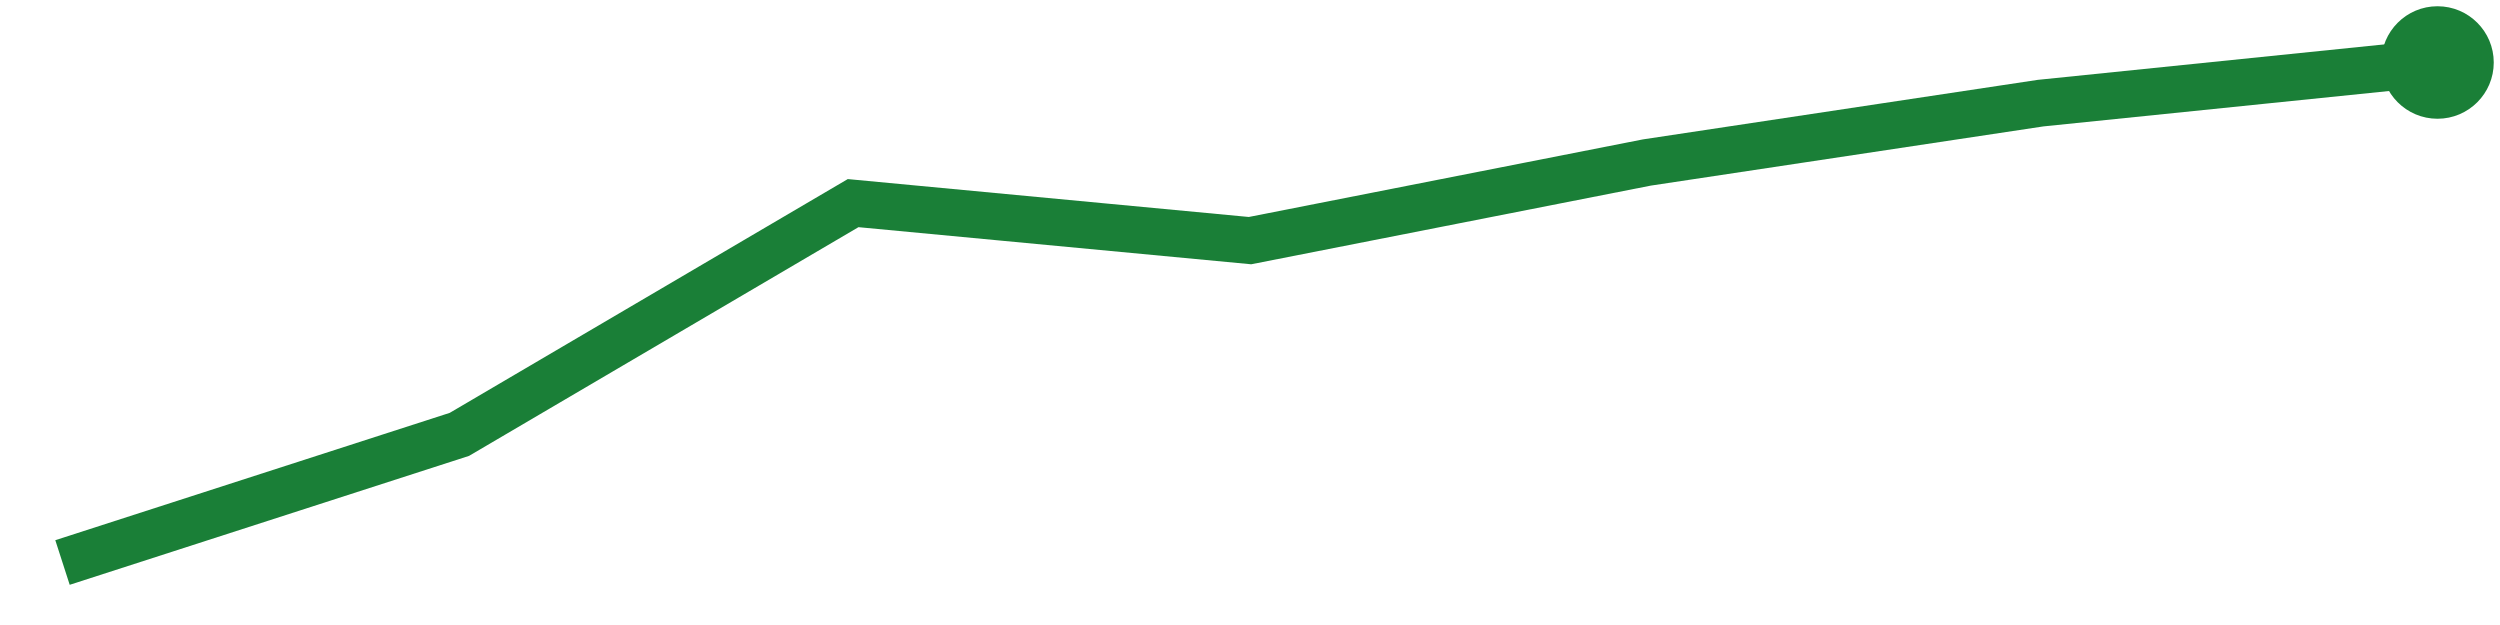
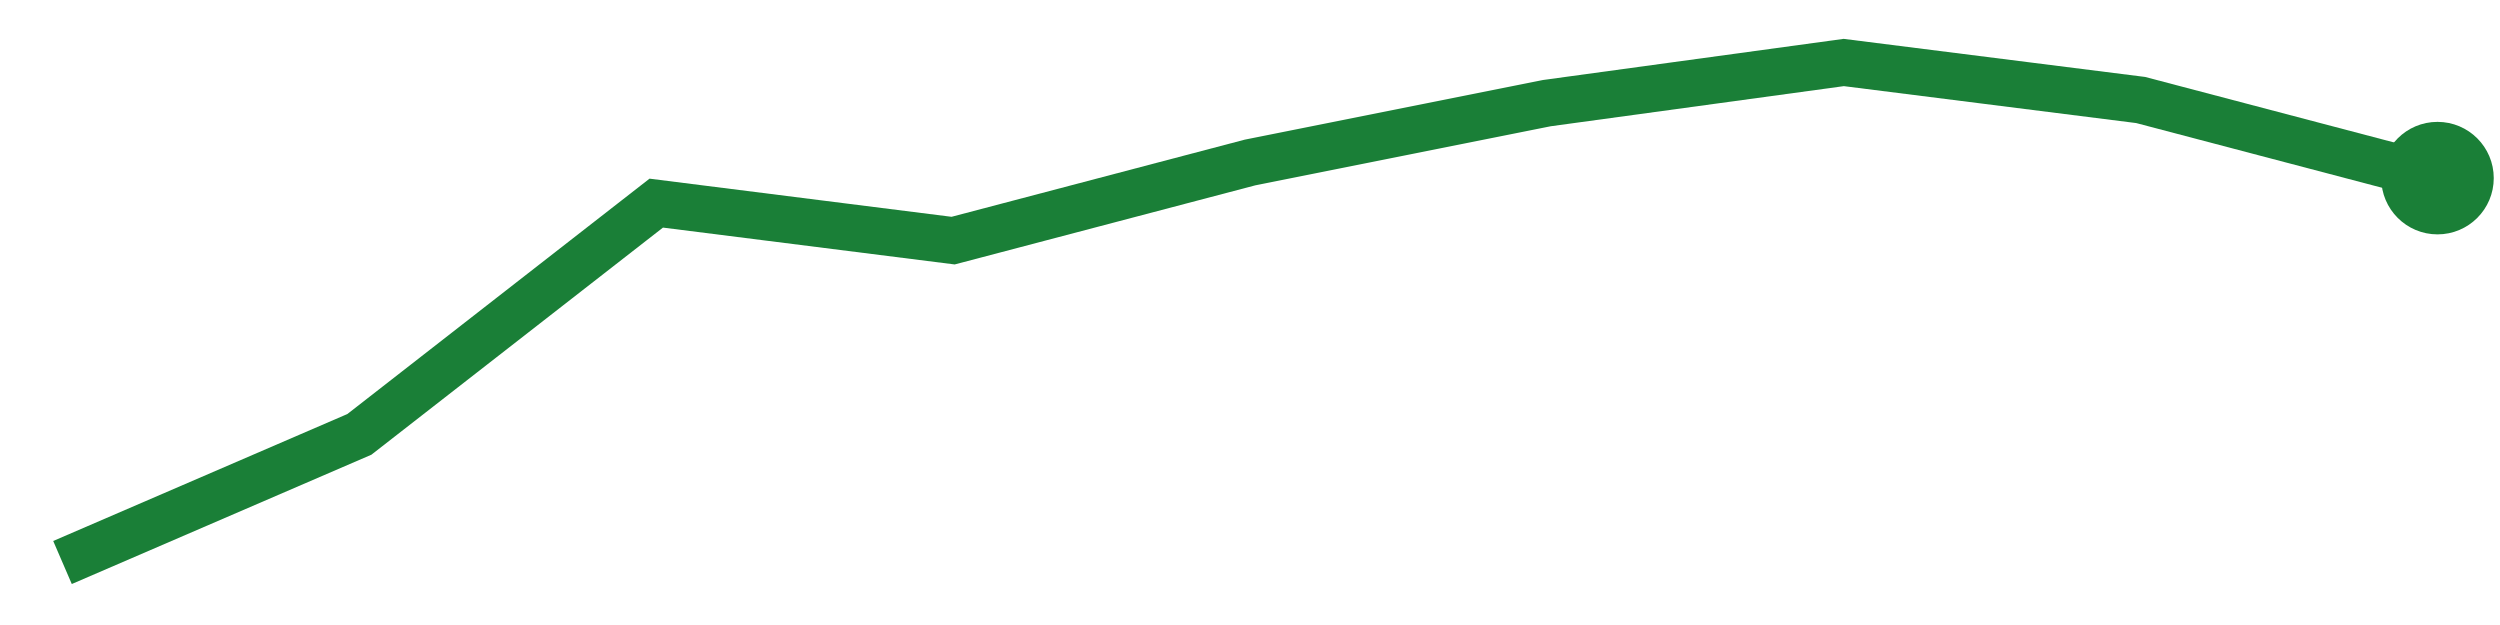
<svg xmlns="http://www.w3.org/2000/svg" viewBox="0 0 80 20" width="80" height="20" role="img" aria-label="trend">
-   <polyline points="2.0,18.0 14.7,13.9 27.3,6.5 40.0,7.7 52.7,5.2 65.3,3.3 78.0,2.0" fill="none" stroke="#1a7f37" stroke-width="1.5" />
-   <circle cx="78.0" cy="2.0" r="1.8" fill="#1a7f37" />
+   <polyline points="2.0,18.0 11.5,13.9 21.0,6.5 30.5,7.7 40.0,5.2 49.5,3.3 59.0,2.0 68.5,3.2 78.0,5.7" fill="none" stroke="#1a7f37" stroke-width="1.5" />
+   <circle cx="78.0" cy="5.7" r="1.8" fill="#1a7f37" />
</svg>
